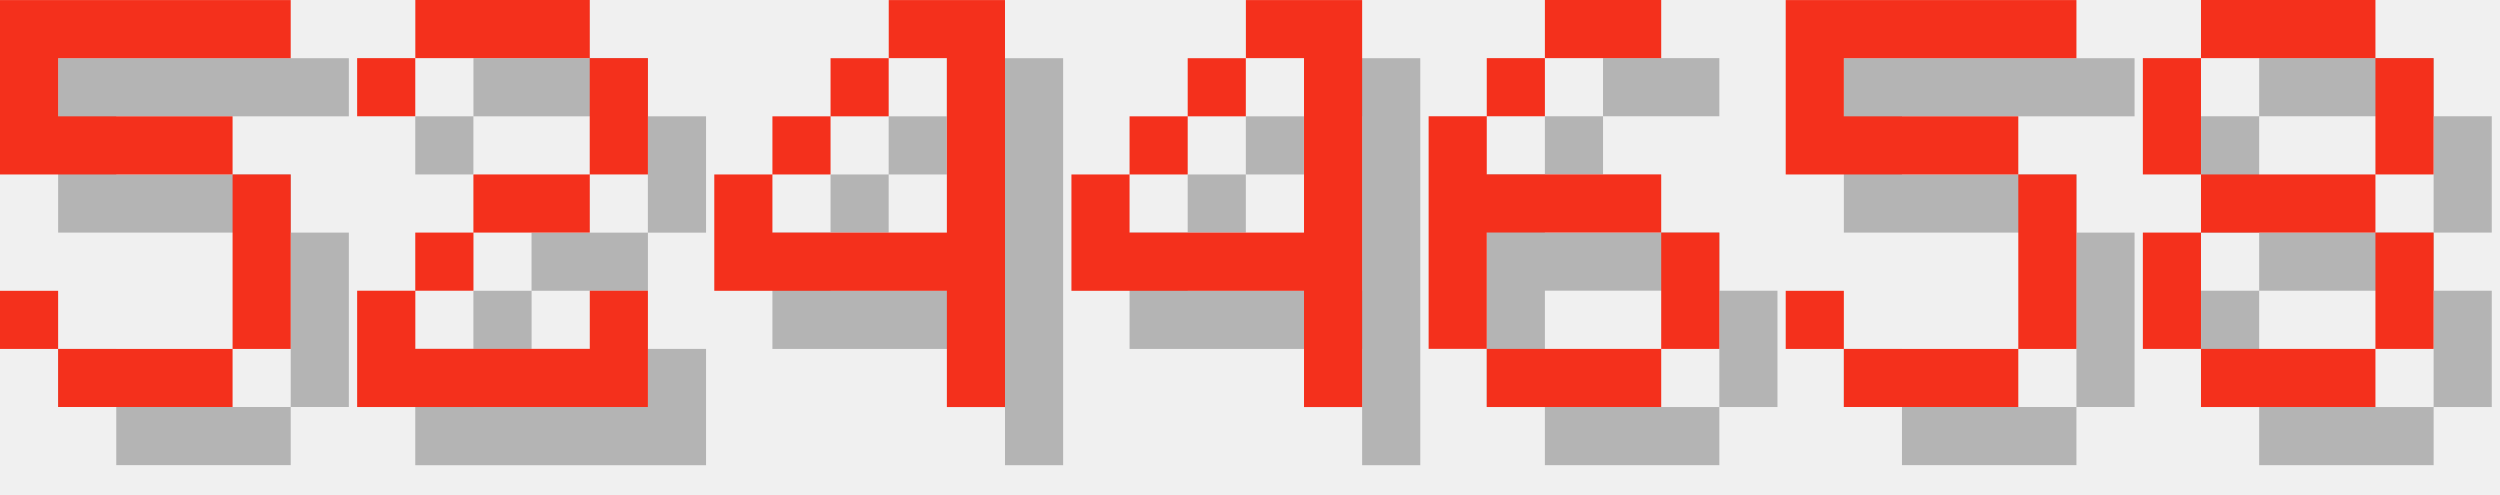
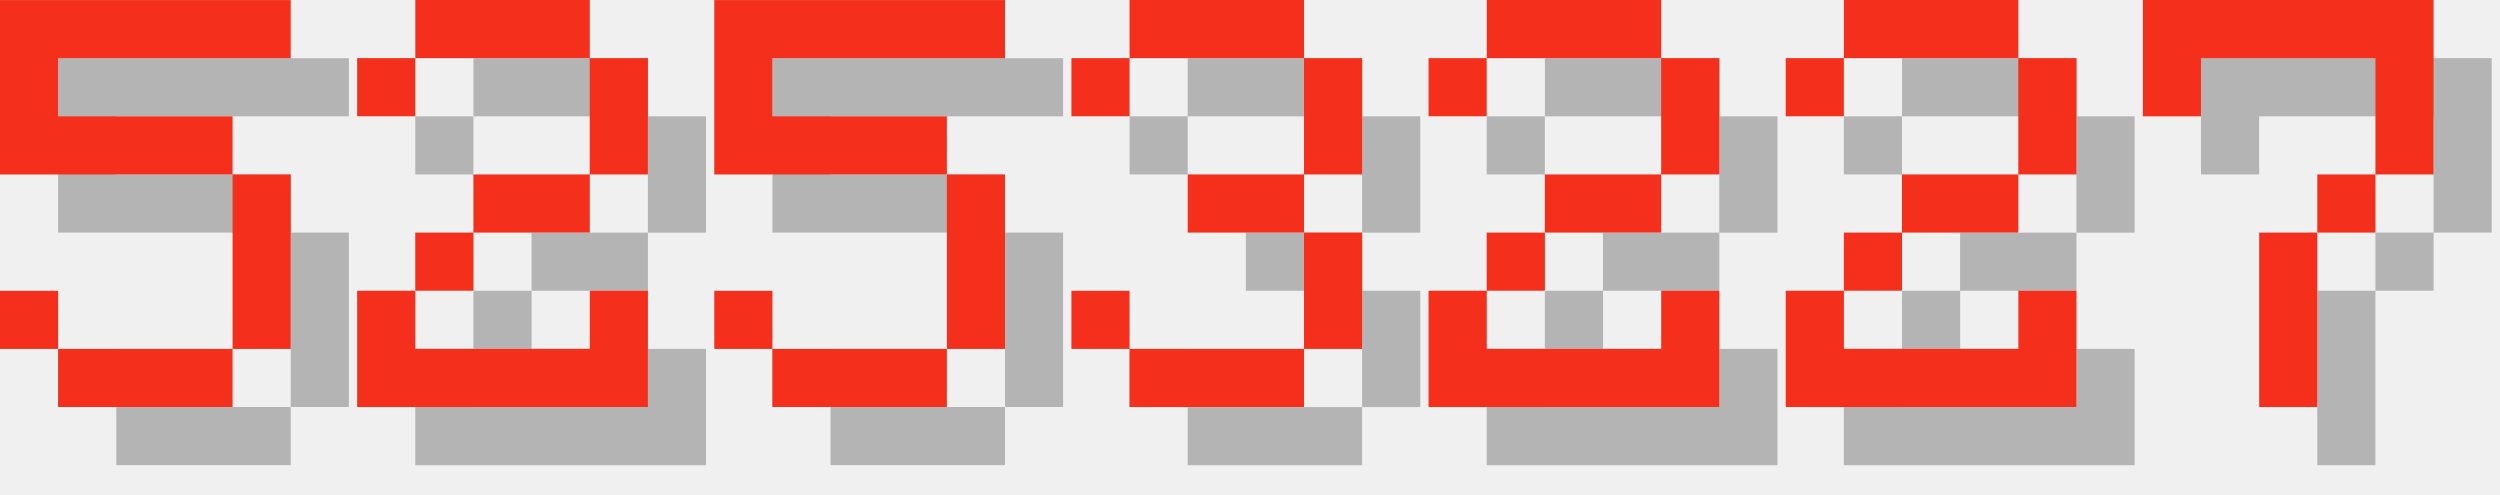
<svg xmlns="http://www.w3.org/2000/svg" version="1.1" width="182.0" height="36">
  <style>
        .text-foreground {
            fill: #F4301C;
        }
        .text-shadow {
            fill: #000000;
            fill-opacity: 0.25;
        }
    </style>
  <g class="digit" id="digit_5" transform="translate(0.0, 0), scale(4)">
    <path id="digit_5_shadow" class="text-shadow" d="m1.058 1.058v3.175h4.233v3.175h-3.175v-1.058h-1.058v1.058h1.058v1.058h3.175v-1.058h1.058v-3.175h-1.058v-1.058h-3.175v-1.058h4.233v-1.058h-5.292z" fill-opacity=".5" style="paint-order:stroke fill markers" />
    <path id="digit_5_fg" class="text-foreground" d="m0 0v3.175h4.233v3.175h-3.175v-1.058h-1.058v1.058h1.058v1.058h3.175v-1.058h1.058v-3.175h-1.058v-1.058h-3.175v-1.058h4.233v-1.058h-5.292z" fill="#fff" style="paint-order:stroke fill markers" />
  </g>
  <g class="digit" id="digit_2" transform="translate(26.0, 0), scale(4)">
    <path id="digit_2_shadow" class="text-shadow" d="m1.058 2.117v1.058h1.058v-1.058h3.175v2.117h-2.117v1.058h-1.058v1.058h-1.058v2.117h5.292v-2.117h-1.058v1.058h-3.175v-1.058h1.058v-1.058h2.117v-1.058h1.058v-2.117h-1.058v-1.058h-3.175v1.058h-1.058z" fill-opacity=".5" style="paint-order:stroke fill markers" />
    <path id="digit_2_fg" class="text-foreground" d="m0 1.058v1.058h1.058v-1.058h3.175v2.117h-2.117v1.058h-1.058v1.058h-1.058v2.117h5.292v-2.117h-1.058v1.058h-3.175v-1.058h1.058v-1.058h2.117v-1.058h1.058v-2.117h-1.058v-1.058h-3.175v1.058h-1.058z" fill="#fff" style="paint-order:stroke fill markers" />
  </g>
-   <g class="digit" id="digit_4" transform="translate(52.0, 0), scale(4)">
-     <path id="digit_4_shadow" class="text-shadow" d="m4.233 1.058v1.058h1.058v3.175h-3.175v-1.058h-1.058v2.117h4.233v2.117h1.058v-7.408h-2.117zm-2.117 3.175h1.058v-1.058h-1.058v1.058zm1.058-1.058h1.058v-1.058h-1.058v1.058z" fill-opacity=".5" style="paint-order:stroke fill markers" />
-     <path id="digit_4_fg" class="text-foreground" d="m3.175 0v1.058h1.058v3.175h-3.175v-1.058h-1.058v2.117h4.233v2.117h1.058v-7.408h-2.117zm-2.117 3.175h1.058v-1.058h-1.058v1.058zm1.058-1.058h1.058v-1.058h-1.058v1.058z" fill="#fff" style="paint-order:stroke fill markers" />
-   </g>
-   <g class="digit" id="digit_4" transform="translate(78.0, 0), scale(4)">
-     <path id="digit_4_shadow" class="text-shadow" d="m4.233 1.058v1.058h1.058v3.175h-3.175v-1.058h-1.058v2.117h4.233v2.117h1.058v-7.408h-2.117zm-2.117 3.175h1.058v-1.058h-1.058v1.058zm1.058-1.058h1.058v-1.058h-1.058v1.058z" fill-opacity=".5" style="paint-order:stroke fill markers" />
-     <path id="digit_4_fg" class="text-foreground" d="m3.175 0v1.058h1.058v3.175h-3.175v-1.058h-1.058v2.117h4.233v2.117h1.058v-7.408h-2.117zm-2.117 3.175h1.058v-1.058h-1.058v1.058zm1.058-1.058h1.058v-1.058h-1.058v1.058z" fill="#fff" style="paint-order:stroke fill markers" />
-   </g>
-   <g class="digit" id="digit_6" transform="translate(104.0, 0), scale(4)">
-     <path id="digit_6_shadow" class="text-shadow" d="m3.175 1.058v1.058h2.117v-1.058h-2.117zm0 1.058h-1.058v1.058h1.058v-1.058zm-1.058 1.058h-1.058v4.233h1.058v-2.117h3.175v-1.058h-3.175v-1.058zm3.175 2.117v2.117h1.058v-2.117h-1.058zm0 2.117h-3.175v1.058h3.175v-1.058z" fill-opacity=".5" style="paint-order:stroke fill markers" />
-     <path id="digit_6_fg" class="text-foreground" d="m2.117 0v1.058h2.117v-1.058h-2.117zm0 1.058h-1.058v1.058h1.058v-1.058zm-1.058 1.058h-1.058v4.233h1.058v-2.117h3.175v-1.058h-3.175v-1.058zm3.175 2.117v2.117h1.058v-2.117h-1.058zm0 2.117h-3.175v1.058h3.175v-1.058z" fill="#fff" style="paint-order:stroke fill markers" />
-   </g>
-   <g class="digit" id="digit_5" transform="translate(130.0, 0), scale(4)">
+   <g class="digit" id="digit_5" transform="translate(52.0, 0), scale(4)">
    <path id="digit_5_shadow" class="text-shadow" d="m1.058 1.058v3.175h4.233v3.175h-3.175v-1.058h-1.058v1.058h1.058v1.058h3.175v-1.058h1.058v-3.175h-1.058v-1.058h-3.175v-1.058h4.233v-1.058h-5.292z" fill-opacity=".5" style="paint-order:stroke fill markers" />
    <path id="digit_5_fg" class="text-foreground" d="m0 0v3.175h4.233v3.175h-3.175v-1.058h-1.058v1.058h1.058v1.058h3.175v-1.058h1.058v-3.175h-1.058v-1.058h-3.175v-1.058h4.233v-1.058h-5.292z" fill="#fff" style="paint-order:stroke fill markers" />
  </g>
-   <g class="digit" id="digit_8" transform="translate(156.0, 0), scale(4)">
-     <path id="digit_8_shadow" class="text-shadow" d="m2.117 1.058v1.058h3.175v-1.058h-3.175zm3.175 1.058v2.117h1.058v-2.117h-1.058zm0 2.117h-3.175v1.058h3.175v-1.058zm0 1.058v2.117h1.058v-2.117h-1.058zm0 2.117h-3.175v1.058h3.175v-1.058zm-3.175 0v-2.117h-1.058v2.117h1.058zm0-3.175v-2.117h-1.058v2.117h1.058z" fill-opacity=".5" style="paint-order:stroke fill markers" />
-     <path id="digit_8_fg" class="text-foreground" d="m1.058 0v1.058h3.175v-1.058h-3.175zm3.175 1.058v2.117h1.058v-2.117h-1.058zm0 2.117h-3.175v1.058h3.175v-1.058zm0 1.058v2.117h1.058v-2.117h-1.058zm0 2.117h-3.175v1.058h3.175v-1.058zm-3.175 0v-2.117h-1.058v2.117h1.058zm0-3.175v-2.117h-1.058v2.117h1.058z" fill="#fff" style="paint-order:stroke fill markers" />
+   <g class="digit" id="digit_3" transform="translate(78.0, 0), scale(4)">
+     <path id="digit_3_shadow" class="text-shadow" d="m1.058 2.117v1.058h1.058v-1.058h3.175v2.117h-2.117v1.058h2.117v2.117h-3.175v-1.058h-1.058v1.058h1.058v1.058h3.175v-1.058h1.058v-2.117h-1.058v-1.058h1.058v-2.117h-1.058v-1.058h-3.175v1.058h-1.058z" fill-opacity=".5" style="paint-order:stroke fill markers" />
+     <path id="digit_3_fg" class="text-foreground" d="m0 1.058v1.058h1.058v-1.058h3.175v2.117h-2.117v1.058h2.117v2.117h-3.175v-1.058h-1.058v1.058h1.058v1.058h3.175v-1.058h1.058v-2.117h-1.058v-1.058h1.058v-2.117h-1.058v-1.058h-3.175v1.058h-1.058z" fill="#fff" style="paint-order:stroke fill markers" />
+   </g>
+   <g class="digit" id="digit_2" transform="translate(104.0, 0), scale(4)">
+     <path id="digit_2_shadow" class="text-shadow" d="m1.058 2.117v1.058h1.058v-1.058h3.175v2.117h-2.117v1.058h-1.058v1.058h-1.058v2.117h5.292v-2.117h-1.058v1.058h-3.175v-1.058h1.058v-1.058h2.117v-1.058h1.058v-2.117h-1.058v-1.058h-3.175v1.058h-1.058z" fill-opacity=".5" style="paint-order:stroke fill markers" />
+     <path id="digit_2_fg" class="text-foreground" d="m0 1.058v1.058h1.058v-1.058h3.175v2.117h-2.117v1.058h-1.058v1.058h-1.058v2.117h5.292v-2.117h-1.058v1.058h-3.175v-1.058h1.058v-1.058h2.117v-1.058h1.058v-2.117h-1.058v-1.058h-3.175v1.058h-1.058z" fill="#fff" style="paint-order:stroke fill markers" />
+   </g>
+   <g class="digit" id="digit_2" transform="translate(130.0, 0), scale(4)">
+     <path id="digit_2_shadow" class="text-shadow" d="m1.058 2.117v1.058h1.058v-1.058h3.175v2.117h-2.117v1.058h-1.058v1.058h-1.058v2.117h5.292v-2.117h-1.058v1.058h-3.175v-1.058h1.058v-1.058h2.117v-1.058h1.058v-2.117h-1.058v-1.058h-3.175v1.058h-1.058z" fill-opacity=".5" style="paint-order:stroke fill markers" />
+     <path id="digit_2_fg" class="text-foreground" d="m0 1.058v1.058h1.058v-1.058h3.175v2.117h-2.117v1.058h-1.058v1.058h-1.058v2.117h5.292v-2.117h-1.058v1.058h-3.175v-1.058h1.058v-1.058h2.117v-1.058h1.058v-2.117h-1.058v-1.058h-3.175v1.058h-1.058z" fill="#fff" style="paint-order:stroke fill markers" />
+   </g>
+   <g class="digit" id="digit_7" transform="translate(156.0, 0), scale(4)">
+     <path id="digit_7_shadow" class="text-shadow" d="m1.058 1.058 2e-6 2.117h1.058v-1.058h3.175v1.058l2e-7 1.058h-1.058v1.058h-1.058l4e-7 3.175 1.058 1e-7v-3.175h1.058v-1.058h1.058l5e-7 -1.058v-2.117z" fill-opacity=".5" style="paint-order:stroke fill markers" />
+     <path id="digit_7_fg" class="text-foreground" d="m0 0 2e-6 2.117h1.058v-1.058h3.175v1.058l2e-7 1.058h-1.058v1.058h-1.058l4e-7 3.175 1.058 1e-7v-3.175h1.058v-1.058h1.058l5e-7 -1.058v-2.117z" fill="#fff" style="paint-order:stroke fill markers" />
  </g>
</svg>
